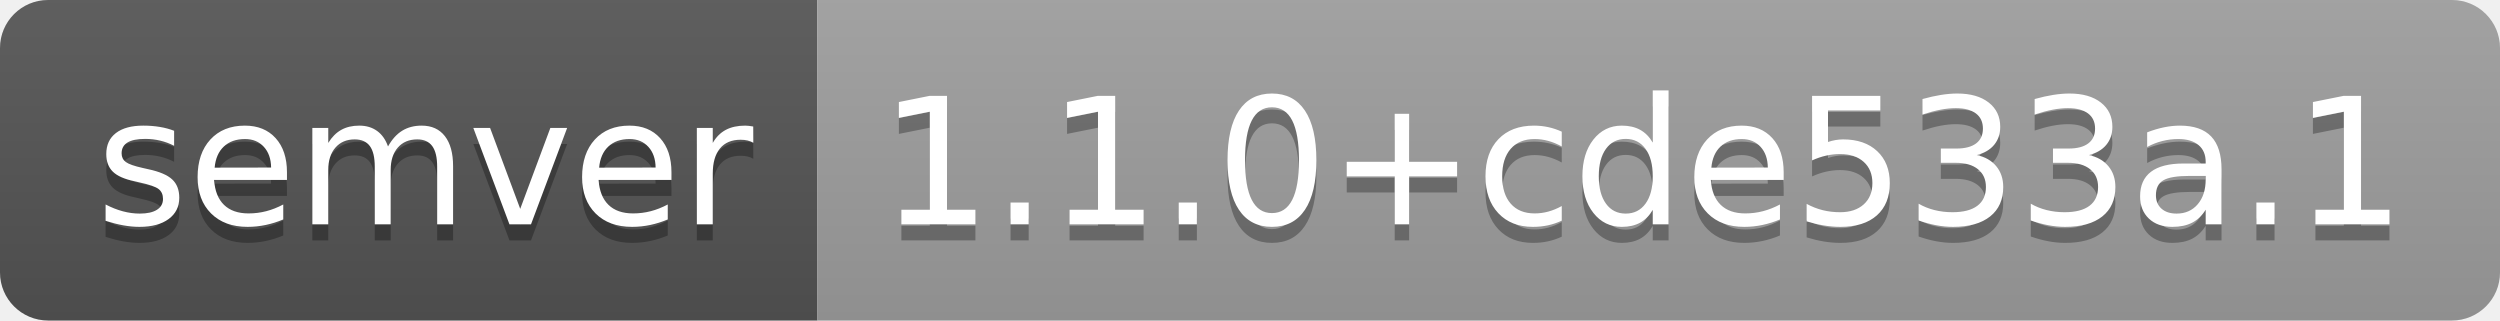
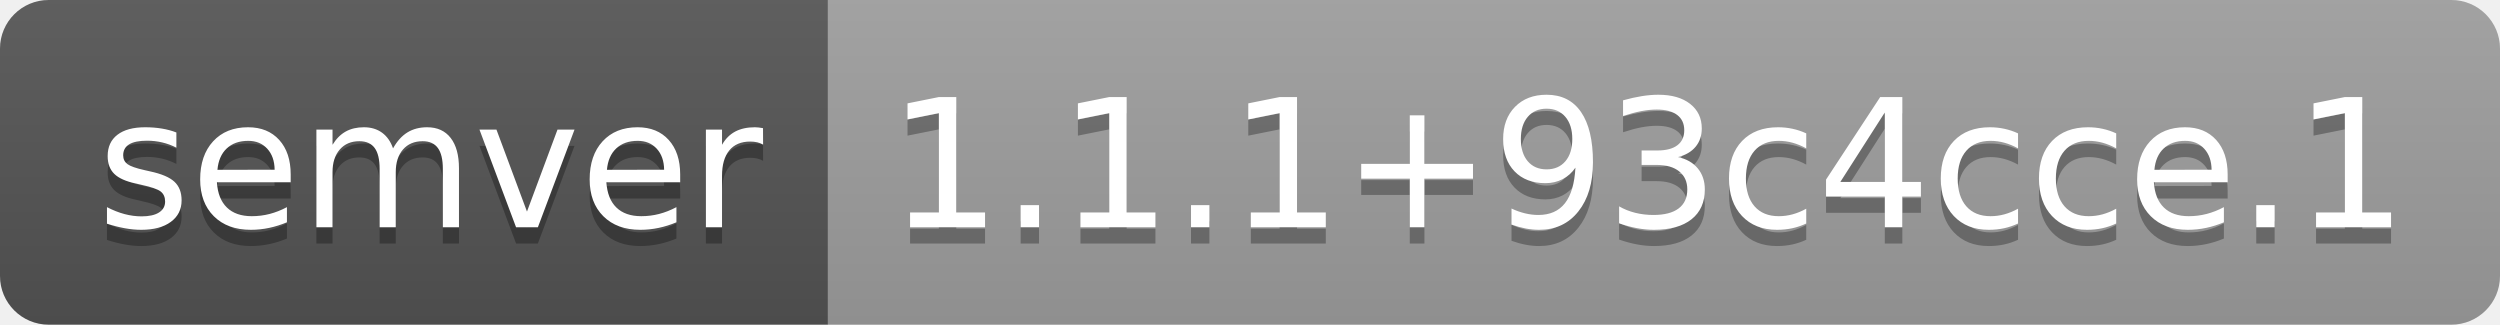
- <svg xmlns="http://www.w3.org/2000/svg" width="156" height="20" role="img" aria-label="semver: 1.1.0+cde533a.1">
+ <svg xmlns="http://www.w3.org/2000/svg" width="154" height="20" role="img" aria-label="semver: 1.1.1+93c4cce.1">
  <linearGradient id="s" x2="0" y2="100%">
    <stop offset="0" stop-color="#bbb" stop-opacity=".1" />
    <stop offset="1" stop-opacity=".1" />
  </linearGradient>
  <clipPath id="r">
-     <rect width="156" height="20" rx="3" fill="#fff" />
+     <rect width="154" height="20" rx="3" fill="#fff" />
  </clipPath>
  <g clip-path="url(#r)">
    <rect width="51" height="20" fill="#555" />
-     <rect x="51" width="105" height="20" fill="#9f9f9f" />
-     <rect width="156" height="20" fill="url(#s)" />
+     <rect x="51" width="103" height="20" fill="#9f9f9f" />
+     <rect width="154" height="20" fill="url(#s)" />
  </g>
  <g fill="#fff" text-anchor="middle" font-family="Verdana,Geneva,DejaVu Sans,sans-serif" text-rendering="geometricPrecision" font-size="110">
    <text aria-hidden="true" x="265" y="150" fill="#010101" fill-opacity=".3" transform="scale(.1)" textLength="410">semver</text>
    <text x="265" y="140" transform="scale(.1)" fill="#fff" textLength="410">semver</text>
-     <text aria-hidden="true" x="1025" y="150" fill="#010101" fill-opacity=".3" transform="scale(.1)" textLength="950">1.1.0+cde533a.1</text>
-     <text x="1025" y="140" transform="scale(.1)" fill="#fff" textLength="950">1.1.0+cde533a.1</text>
+     <text aria-hidden="true" x="1015" y="150" fill="#010101" fill-opacity=".3" transform="scale(.1)" textLength="930">1.1.1+93c4cce.1</text>
+     <text x="1015" y="140" transform="scale(.1)" fill="#fff" textLength="930">1.1.1+93c4cce.1</text>
  </g>
</svg>
